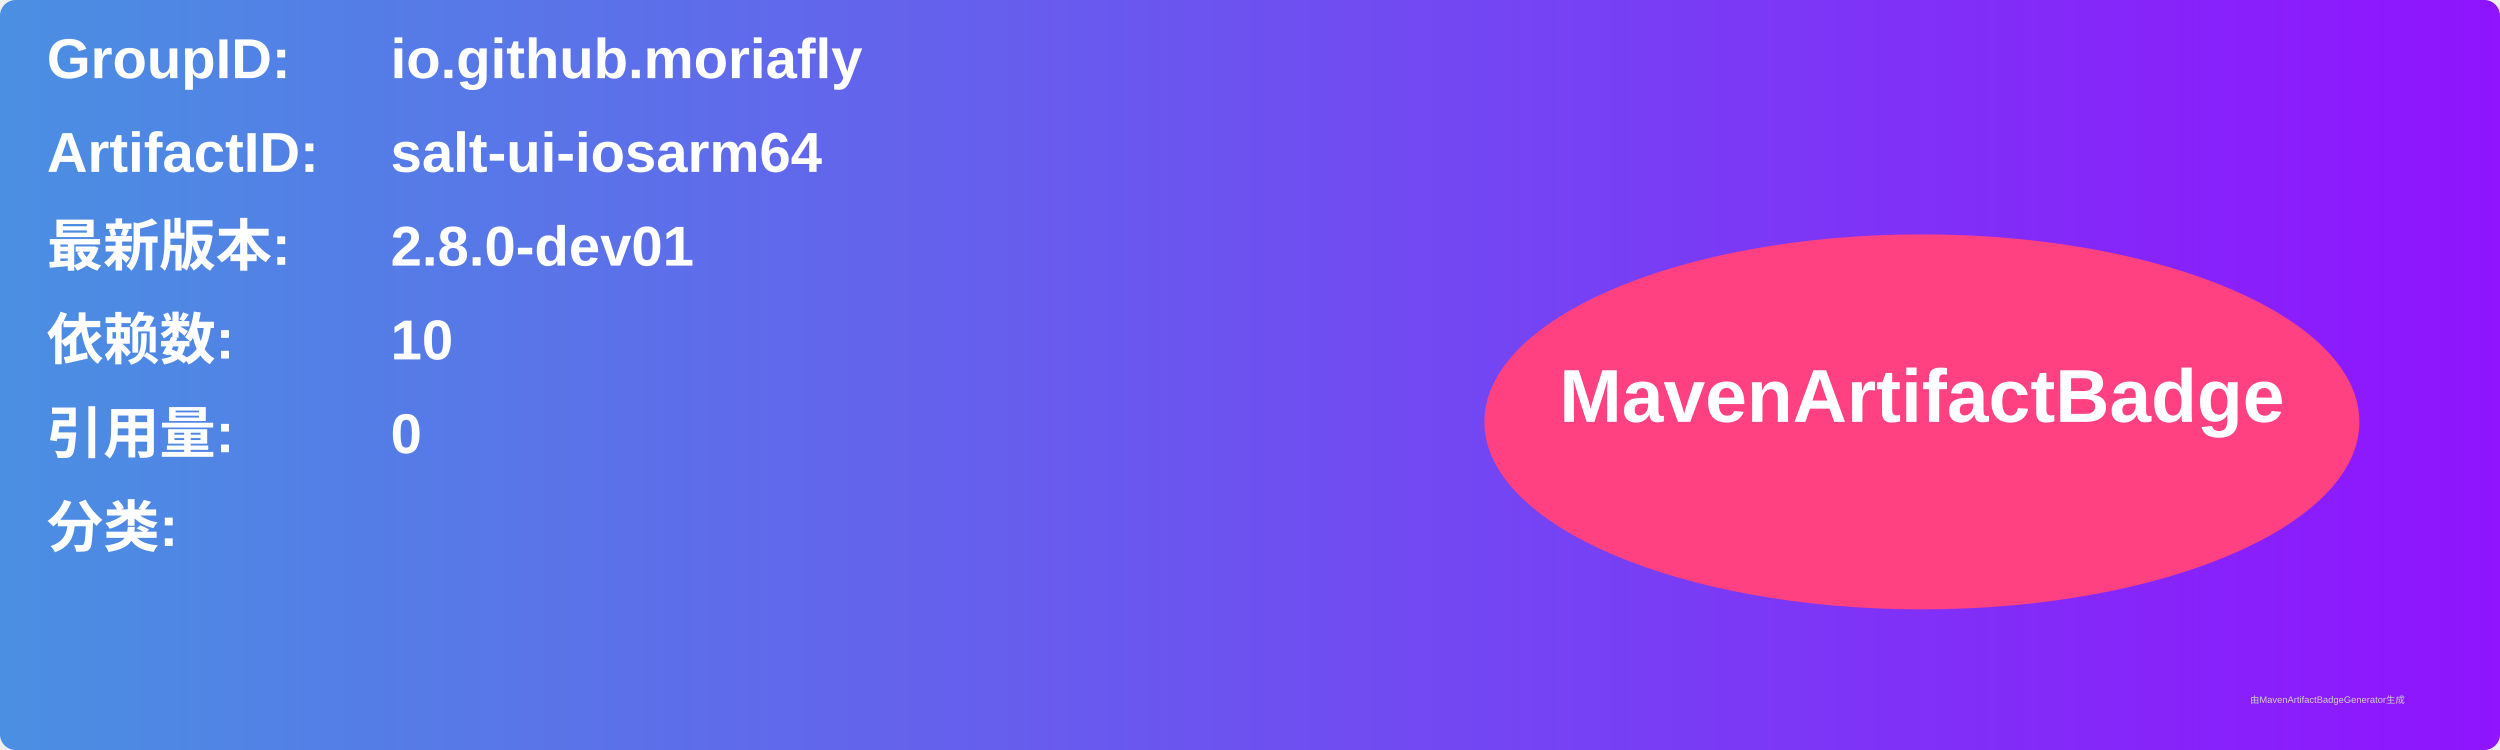
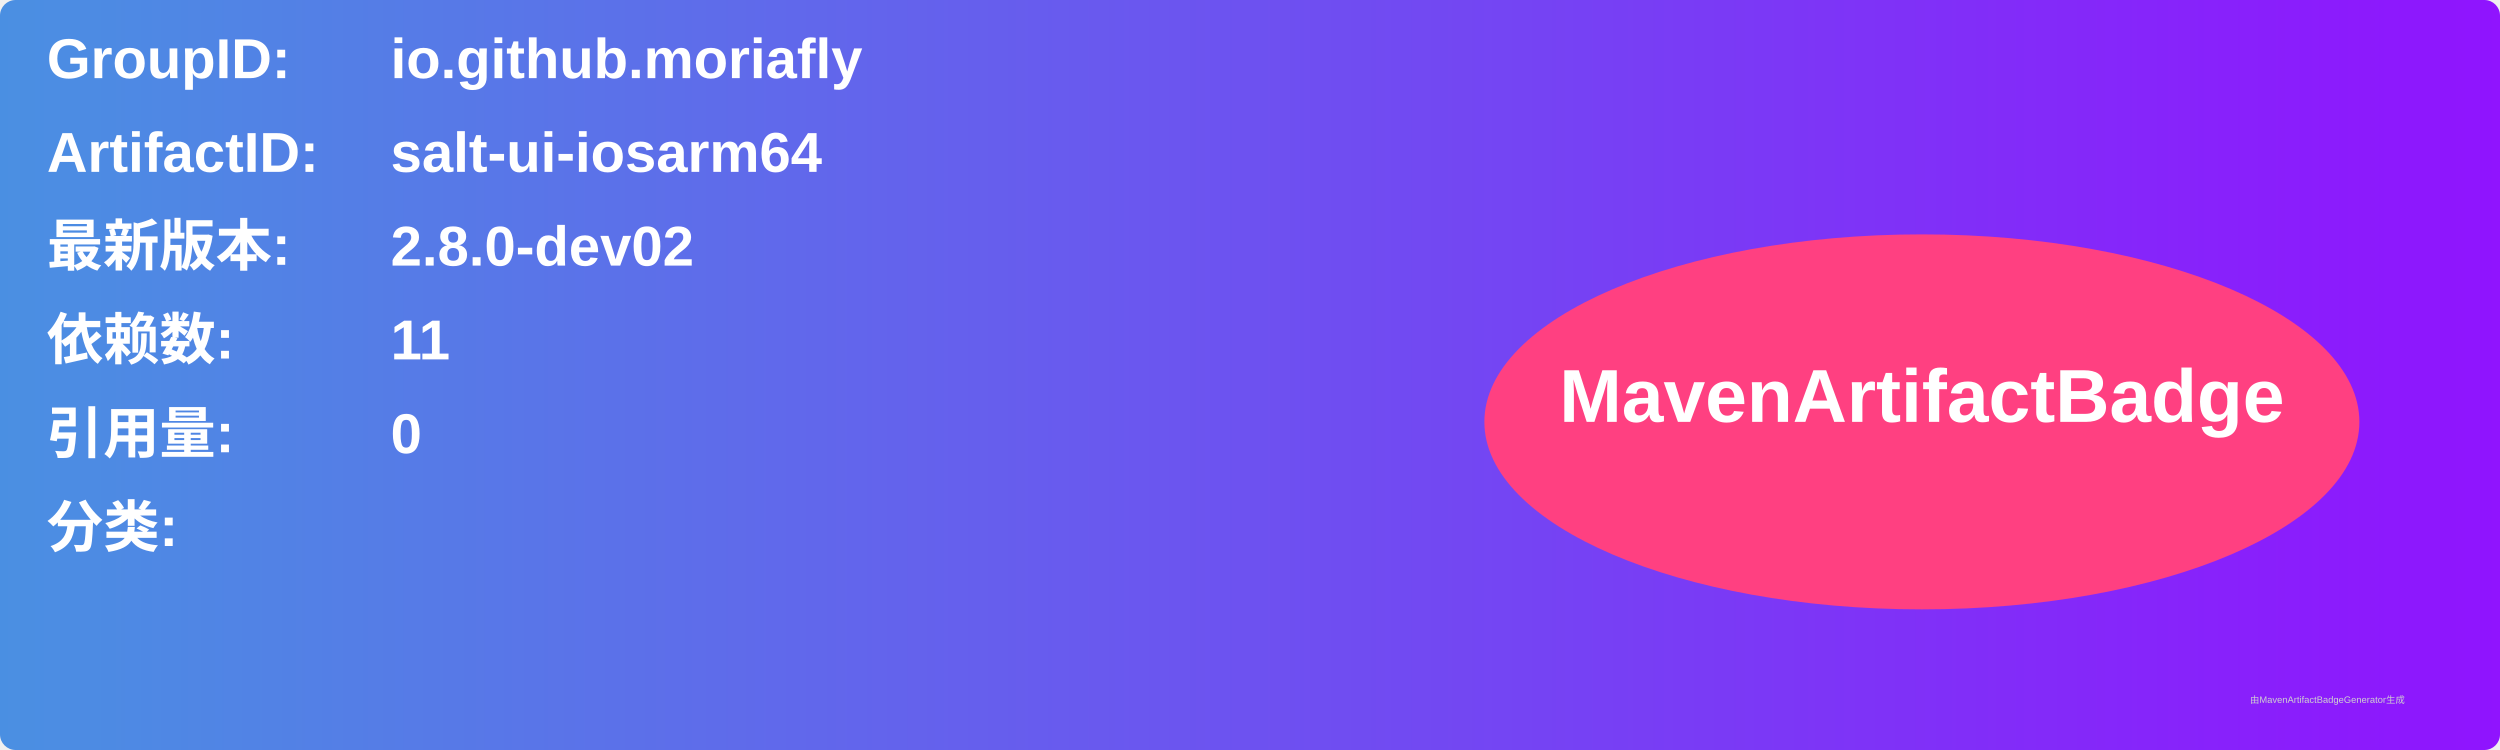
<svg xmlns="http://www.w3.org/2000/svg" width="800" height="240" viewBox="0 0 800 240">
  <linearGradient id="grad" x1="0%" y1="0%" x2="100%" y2="0%">
    <stop offset="0%" stop-color="#4a90e2" />
    <stop offset="100%" stop-color="#9013fe" />
  </linearGradient>
  <rect width="100%" height="100%" rx="5" ry="5" fill="url(#grad)" />
  <g transform="translate(15, 15)">
    <text x="0" y="10" font-family="Arial" font-size="18" fill="white" font-weight="bold" width="260">GroupID:</text>
    <text x="110" y="10" font-family="Arial" font-size="18" fill="white" font-weight="bold" width="460">io.github.moriafly</text>
    <text x="0" y="40" font-family="Arial" font-size="18" fill="white" font-weight="bold" width="260">ArtifactID:</text>
    <text x="110" y="40" font-family="Arial" font-size="18" fill="white" font-weight="bold" width="460">salt-ui-iosarm64</text>
    <text x="0" y="70" font-family="Arial" font-size="18" fill="white" font-weight="bold">最新版本:</text>
    <text x="110" y="70" font-family="Arial" font-size="18" fill="white" font-weight="bold">
-       <tspan font-weight="bold">2.8.0-dev01</tspan>
+       <tspan font-weight="bold">2.8.0-dev02</tspan>
    </text>
    <text x="0" y="100" font-family="Arial" font-size="18" fill="white" font-weight="bold">依赖数: </text>
    <text x="110" y="100" font-family="Arial" font-size="18" fill="white">
-       <tspan font-weight="bold">10</tspan>
+       <tspan font-weight="bold">11</tspan>
    </text>
    <text x="0" y="130" font-family="Arial" font-size="18" fill="white" font-weight="bold">引用量: </text>
    <text x="110" y="130" font-family="Arial" font-size="18" fill="white">
      <tspan font-weight="bold">0</tspan>
    </text>
    <text x="0" y="160" font-family="Arial" font-size="18" fill="white" font-weight="bold">分类:</text>
    <text x="10" y="190" font-family="Arial" font-size="10" fill="white">
      <tspan font-weight="bold" />
    </text>
    <ellipse cx="600" cy="120" rx="140" ry="60" fill="#ff4081" />
    <text x="600" y="120" text-anchor="middle" font-family="Arial" font-size="24" fill="white" font-weight="bold">MavenArtifactBadge</text>
  </g>
  <text x="720" y="225" font-family="Arial" font-size="3" fill="#d0d0d0">由MavenArtifactBadgeGenerator生成</text>
</svg>
